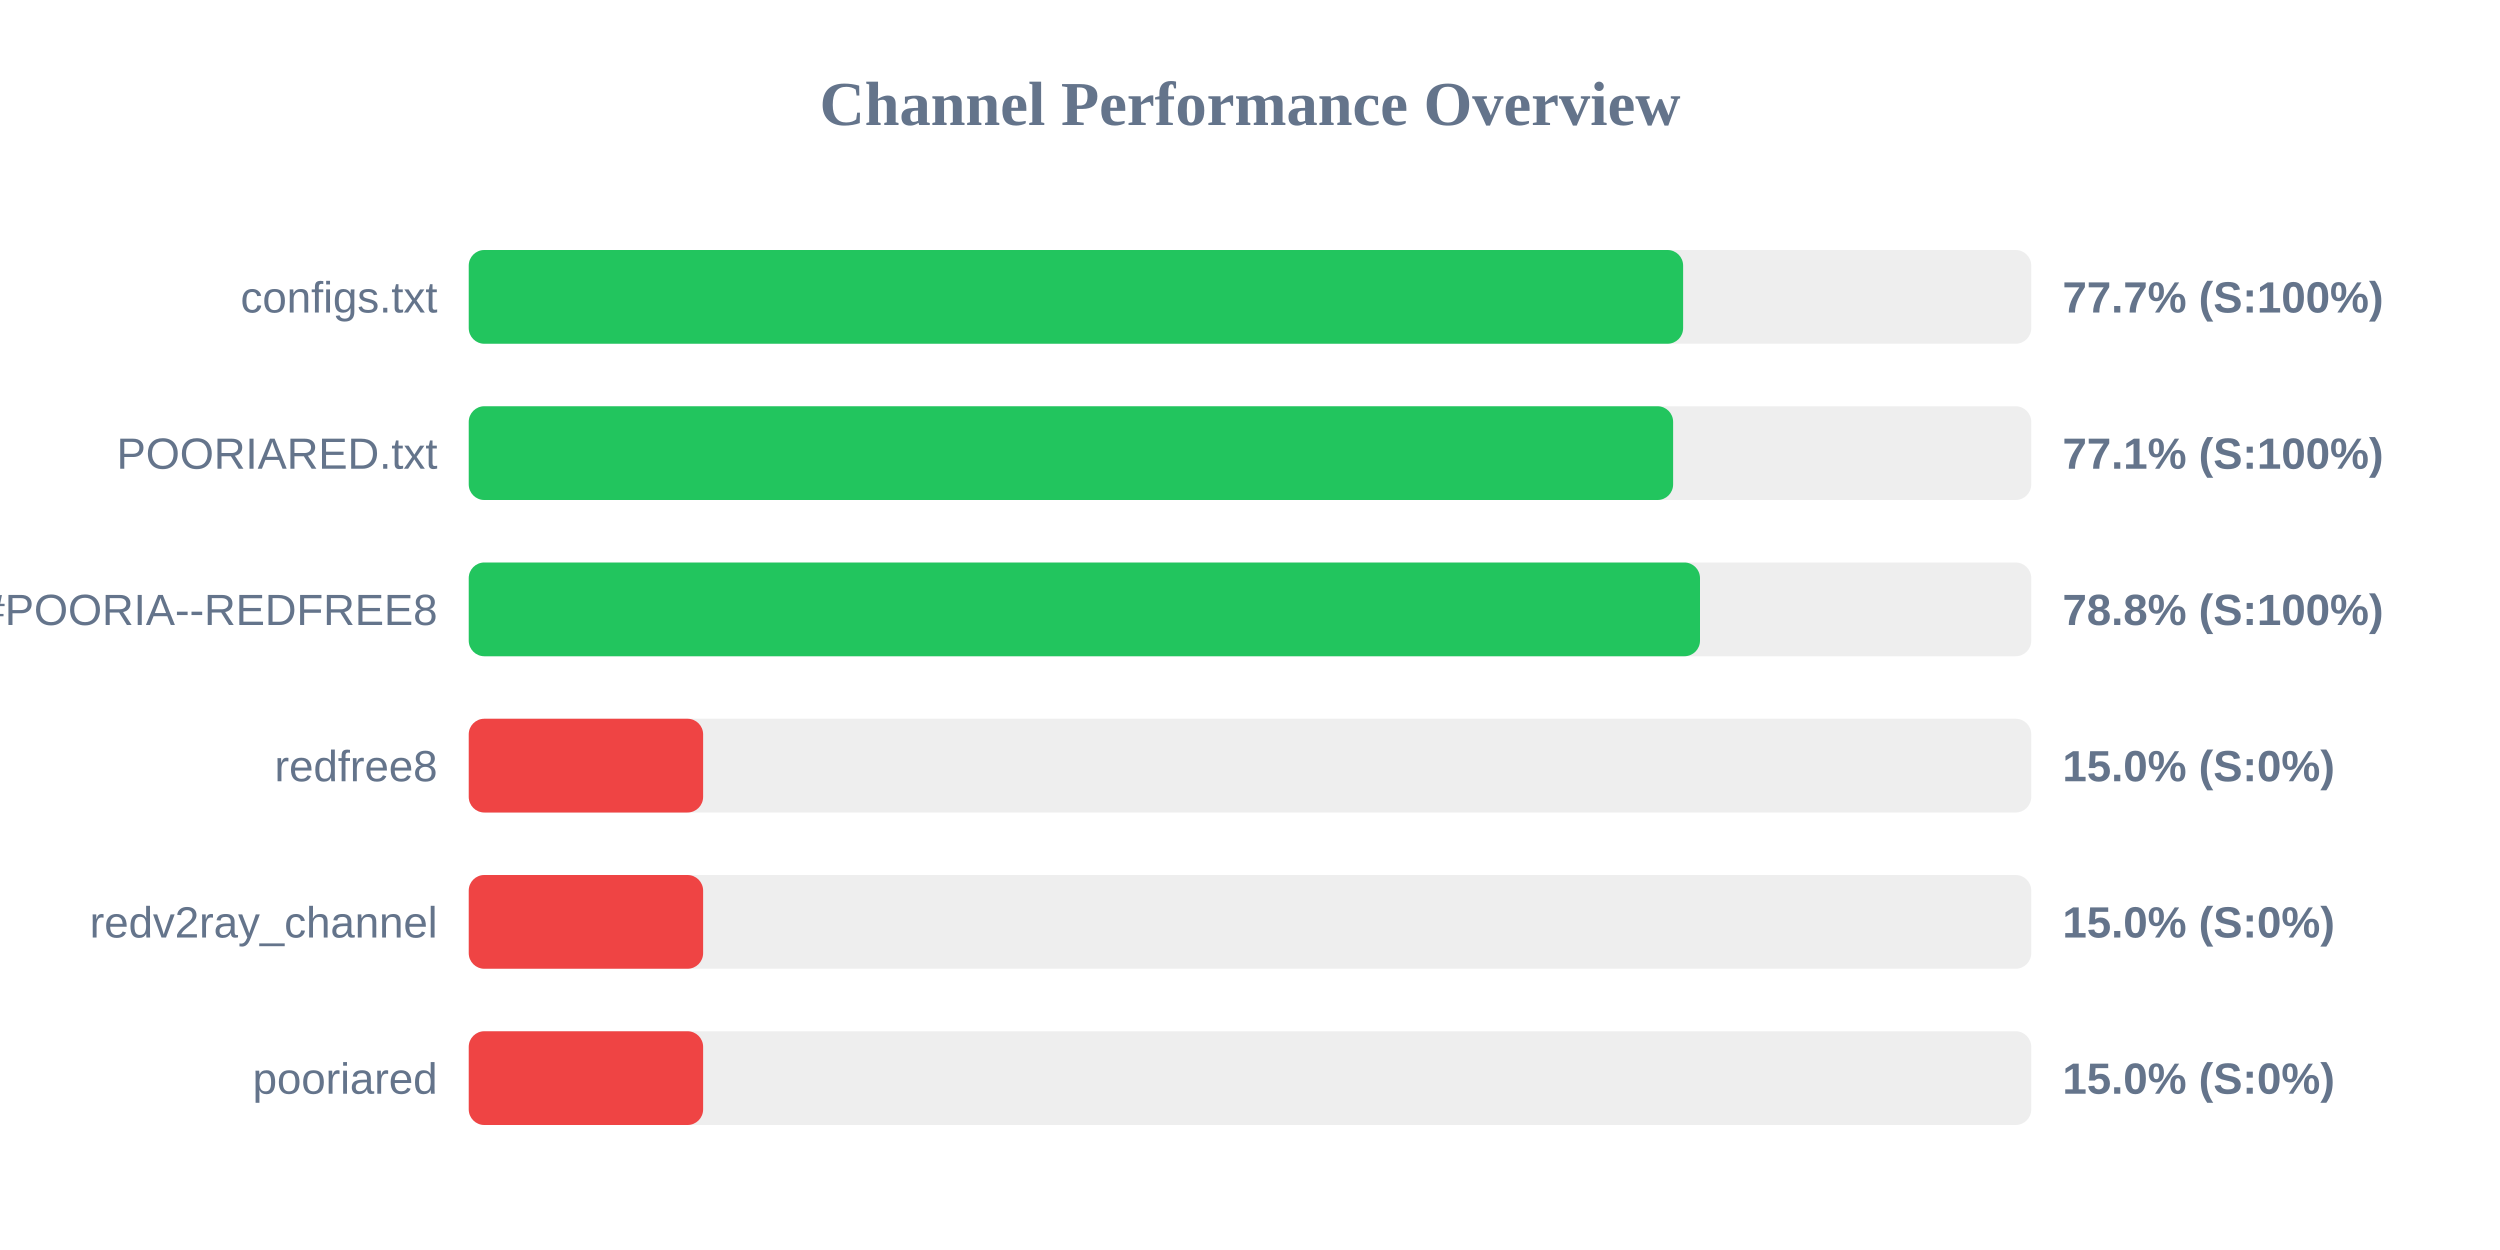
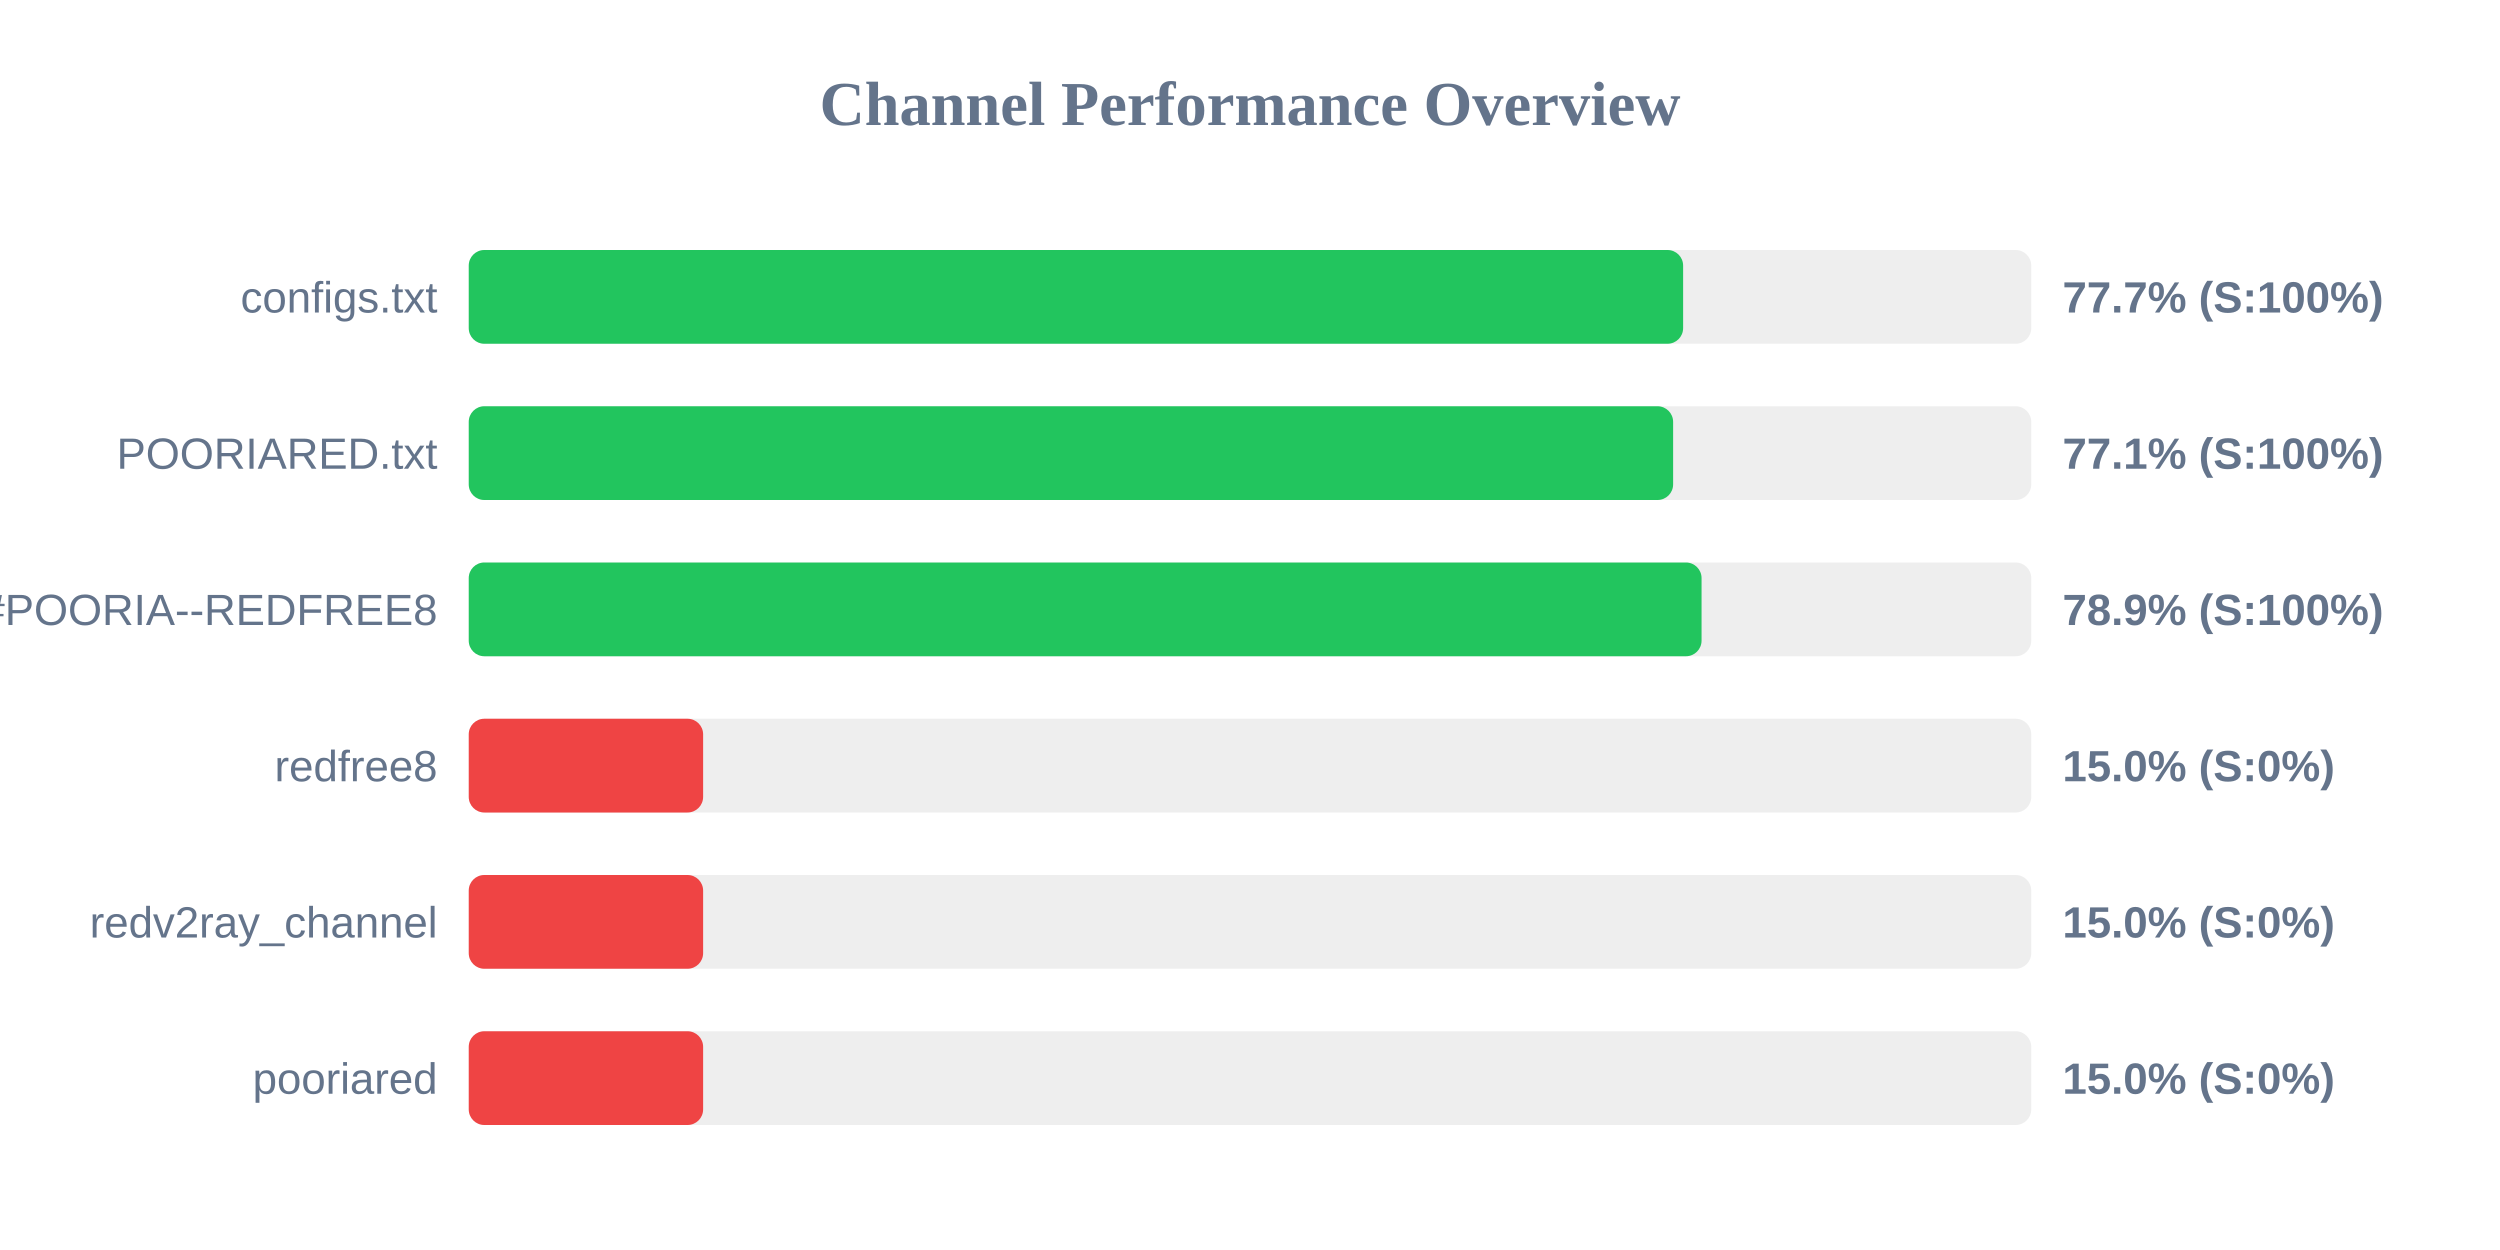
<svg xmlns="http://www.w3.org/2000/svg" width="800" height="400" version="1.1">
  <style>
        .row { font: 14px Arial; fill: #64748b; }
        .score { font: bold 14px Arial; fill: #64748b; }
    </style>
  <text x="400" y="40" text-anchor="middle" font-size="20px" font-weight="bold" fill="#64748b">Channel Performance Overview</text>
  <rect x="150" y="80" width="500" height="30" fill="#eee" rx="5" />
  <rect x="150" y="80" width="388.6" height="30" fill="#22c55e" rx="5" />
  <text x="140" y="100" text-anchor="end" class="row">configs.txt</text>
  <text x="660" y="100" text-anchor="start" class="score">77.7% (S:100%)</text>
  <rect x="150" y="130" width="500" height="30" fill="#eee" rx="5" />
  <rect x="150" y="130" width="385.4" height="30" fill="#22c55e" rx="5" />
  <text x="140" y="150" text-anchor="end" class="row">POORIARED.txt</text>
  <text x="660" y="150" text-anchor="start" class="score">77.1% (S:100%)</text>
  <rect x="150" y="180" width="500" height="30" fill="#eee" rx="5" />
-   <rect x="150" y="180" width="394.0" height="30" fill="#22c55e" rx="5" />
+   <rect x="150" y="180" width="394.5" height="30" fill="#22c55e" rx="5" />
  <text x="140" y="200" text-anchor="end" class="row">POORIA--REDFREE8.txt#POORIA--REDFREE8</text>
-   <text x="660" y="200" text-anchor="start" class="score">78.8% (S:100%)</text>
+   <text x="660" y="200" text-anchor="start" class="score">78.9% (S:100%)</text>
  <rect x="150" y="230" width="500" height="30" fill="#eee" rx="5" />
  <rect x="150" y="230" width="75.0" height="30" fill="#ef4444" rx="5" />
  <text x="140" y="250" text-anchor="end" class="row">redfree8</text>
  <text x="660" y="250" text-anchor="start" class="score">15.0% (S:0%)</text>
  <rect x="150" y="280" width="500" height="30" fill="#eee" rx="5" />
  <rect x="150" y="280" width="75.0" height="30" fill="#ef4444" rx="5" />
  <text x="140" y="300" text-anchor="end" class="row">redv2ray_channel</text>
  <text x="660" y="300" text-anchor="start" class="score">15.0% (S:0%)</text>
  <rect x="150" y="330" width="500" height="30" fill="#eee" rx="5" />
  <rect x="150" y="330" width="75.0" height="30" fill="#ef4444" rx="5" />
  <text x="140" y="350" text-anchor="end" class="row">pooriared</text>
  <text x="660" y="350" text-anchor="start" class="score">15.0% (S:0%)</text>
</svg>
